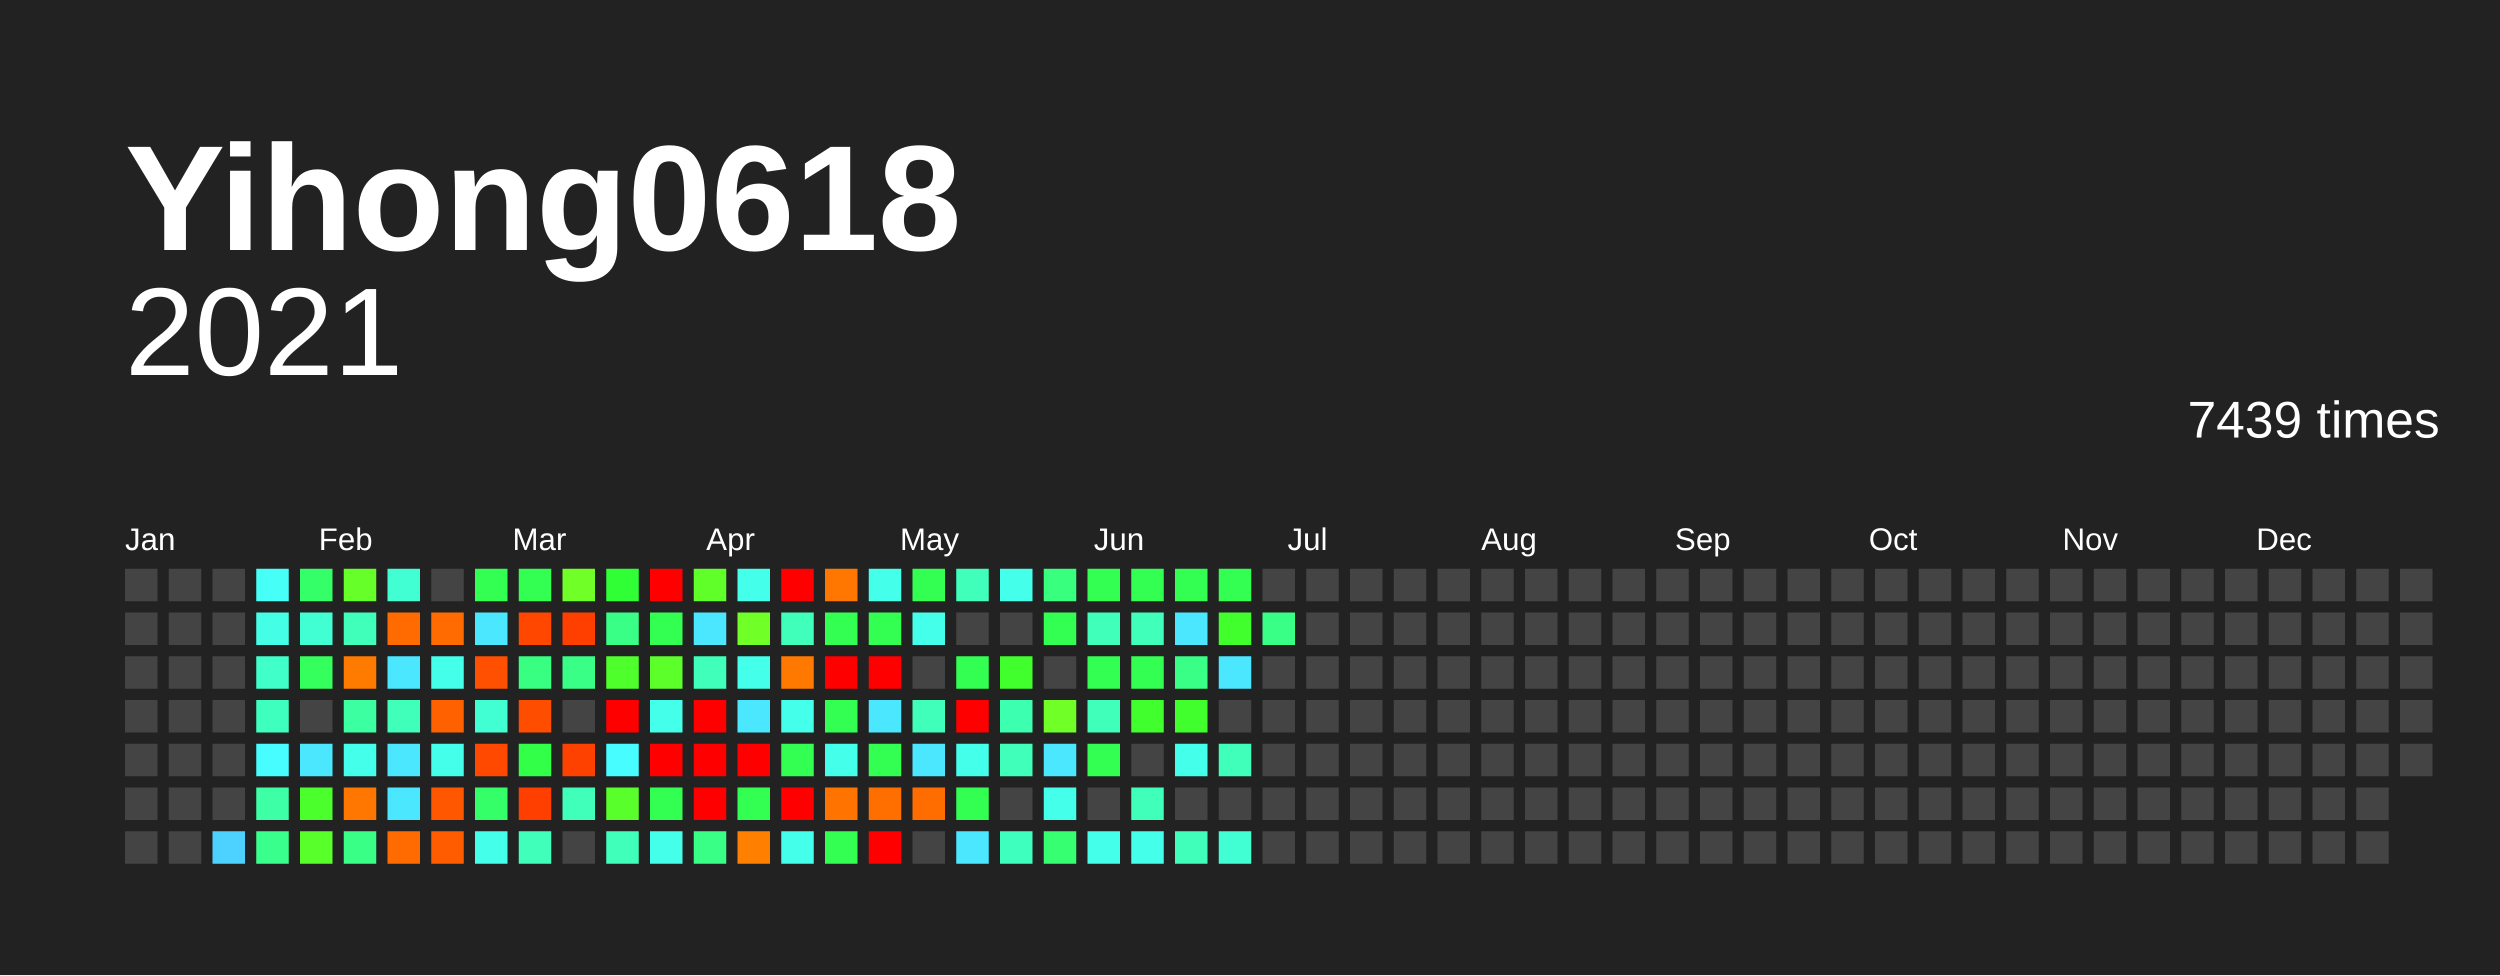
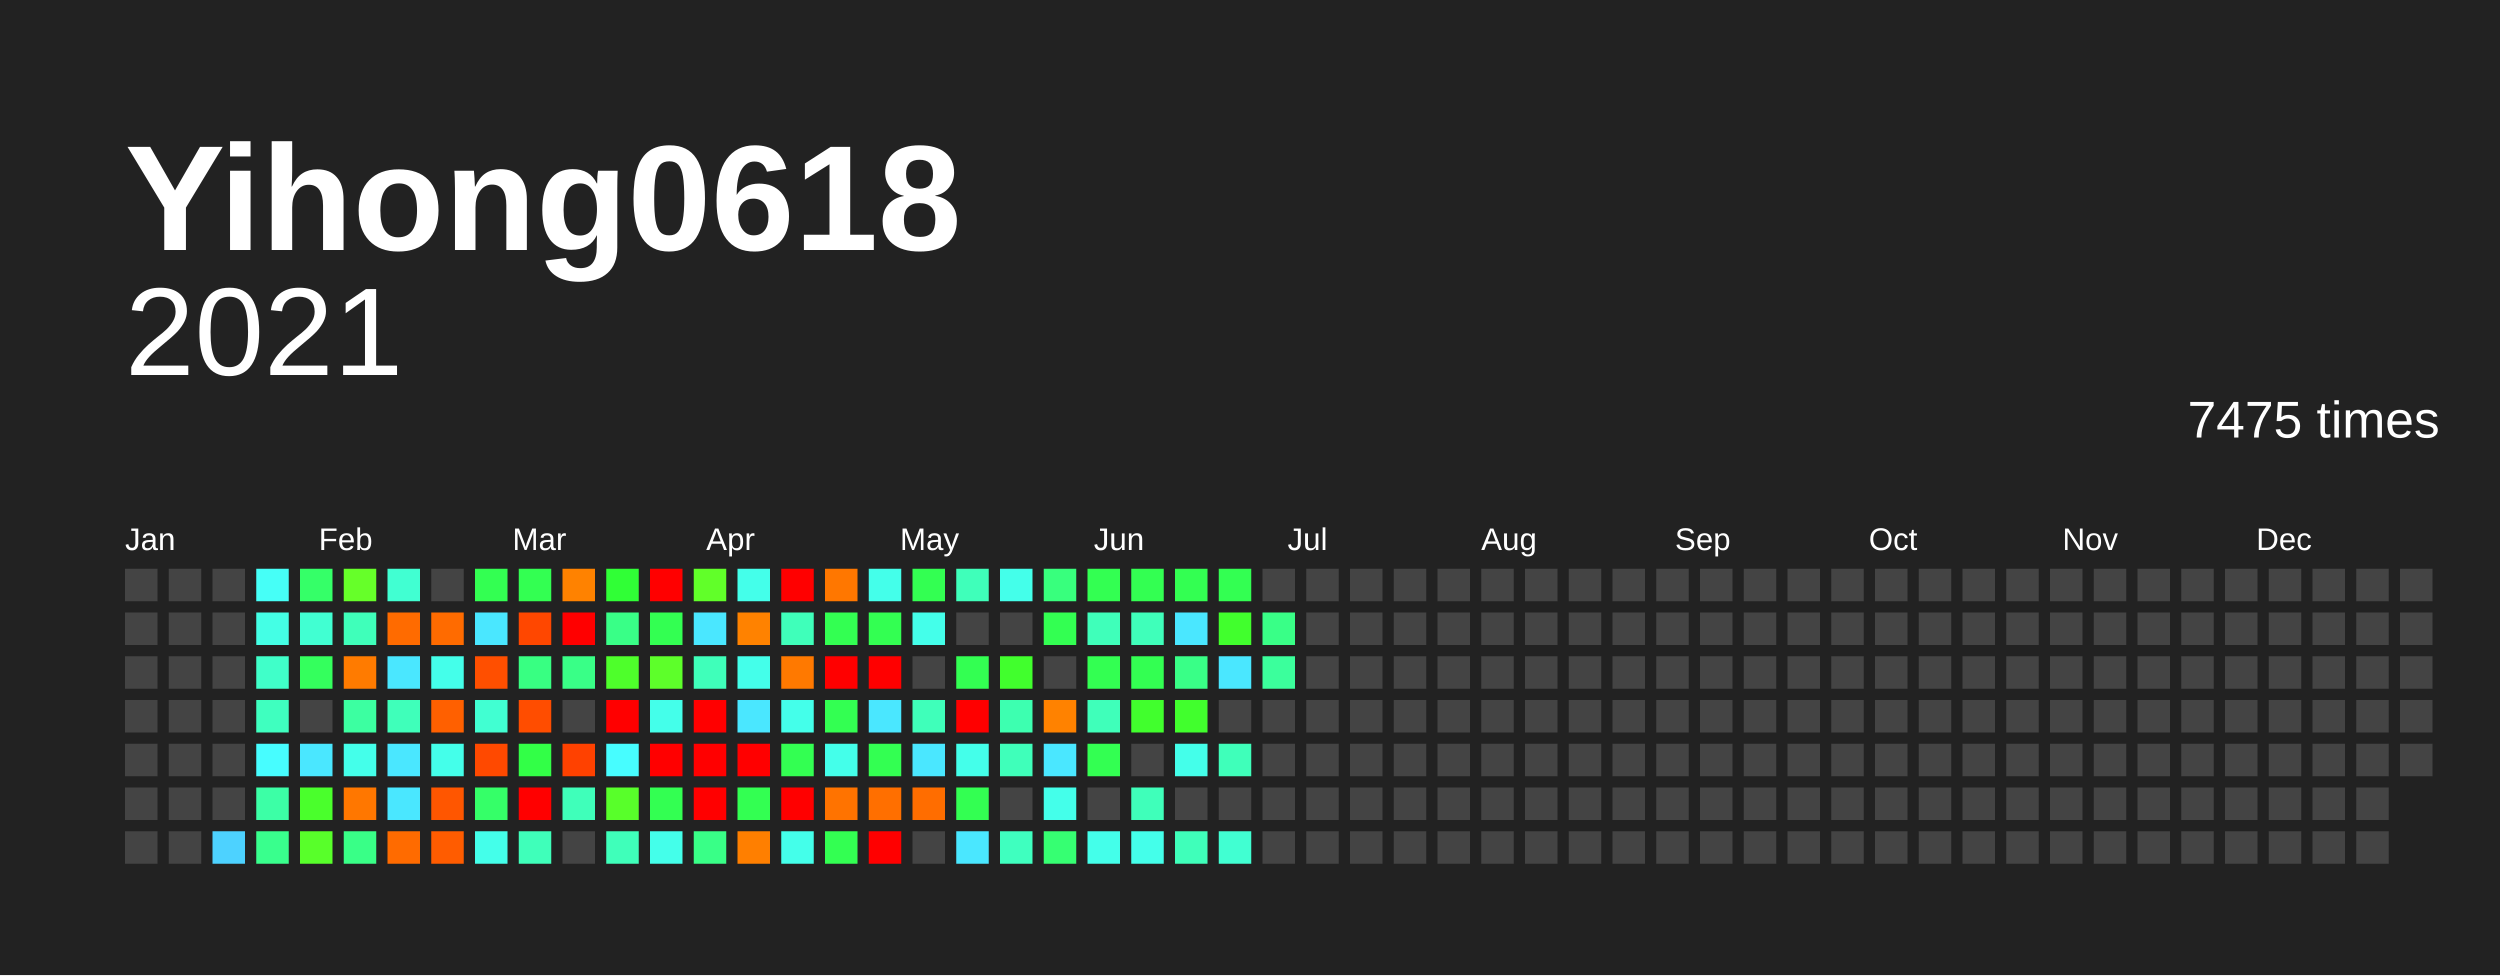
<svg xmlns="http://www.w3.org/2000/svg" baseProfile="full" height="78mm" version="1.1" viewBox="0,0,200,78" width="200mm">
  <defs />
  <rect fill="#222222" height="78" width="200" x="0" y="0" />
  <text fill="#FFFFFF" style="font-size:12px; font-family:Arial; font-weight:bold;" x="10" y="20">Yihong0618</text>
  <text alignment-baseline="hanging" fill="#FFFFFF" style="font-size:10.0px; font-family:Arial;" x="10" y="30">2021</text>
-   <text alignment-baseline="hanging" fill="#FFFFFF" style="font-size:4.125px; font-family:Arial;" x="175" y="35">7439 times</text>
+   <text alignment-baseline="hanging" fill="#FFFFFF" style="font-size:4.125px; font-family:Arial;" x="175" y="35">7475 times</text>
  <text fill="#FFFFFF" style="font-size:2.5px; font-family:Arial" x="10.0" y="44">Jan</text>
  <text fill="#FFFFFF" style="font-size:2.5px; font-family:Arial" x="25.5" y="44">Feb</text>
  <text fill="#FFFFFF" style="font-size:2.5px; font-family:Arial" x="41.0" y="44">Mar</text>
  <text fill="#FFFFFF" style="font-size:2.5px; font-family:Arial" x="56.5" y="44">Apr</text>
  <text fill="#FFFFFF" style="font-size:2.5px; font-family:Arial" x="72.0" y="44">May</text>
  <text fill="#FFFFFF" style="font-size:2.5px; font-family:Arial" x="87.5" y="44">Jun</text>
  <text fill="#FFFFFF" style="font-size:2.5px; font-family:Arial" x="103.0" y="44">Jul</text>
  <text fill="#FFFFFF" style="font-size:2.5px; font-family:Arial" x="118.5" y="44">Aug</text>
  <text fill="#FFFFFF" style="font-size:2.5px; font-family:Arial" x="134.0" y="44">Sep</text>
  <text fill="#FFFFFF" style="font-size:2.5px; font-family:Arial" x="149.5" y="44">Oct</text>
  <text fill="#FFFFFF" style="font-size:2.5px; font-family:Arial" x="165.0" y="44">Nov</text>
  <text fill="#FFFFFF" style="font-size:2.5px; font-family:Arial" x="180.5" y="44">Dec</text>
  <rect fill="#444444" height="2.6" width="2.6" x="10.0" y="45.5" />
  <rect fill="#444444" height="2.6" width="2.6" x="10.0" y="49.0" />
  <rect fill="#444444" height="2.6" width="2.6" x="10.0" y="52.5" />
  <rect fill="#444444" height="2.6" width="2.6" x="10.0" y="56.0" />
  <rect fill="#444444" height="2.6" width="2.6" x="10.0" y="59.5" />
  <rect fill="#444444" height="2.6" width="2.6" x="10.0" y="63.0" />
  <rect fill="#444444" height="2.6" width="2.6" x="10.0" y="66.5" />
  <rect fill="#444444" height="2.6" width="2.6" x="13.5" y="45.5" />
  <rect fill="#444444" height="2.6" width="2.6" x="13.5" y="49.0" />
  <rect fill="#444444" height="2.6" width="2.6" x="13.5" y="52.5" />
  <rect fill="#444444" height="2.6" width="2.6" x="13.5" y="56.0" />
  <rect fill="#444444" height="2.6" width="2.6" x="13.5" y="59.5" />
  <rect fill="#444444" height="2.6" width="2.6" x="13.5" y="63.0" />
  <rect fill="#444444" height="2.6" width="2.6" x="13.5" y="66.5" />
  <rect fill="#444444" height="2.6" width="2.6" x="17.0" y="45.5" />
  <rect fill="#444444" height="2.6" width="2.6" x="17.0" y="49.0" />
  <rect fill="#444444" height="2.6" width="2.6" x="17.0" y="52.5" />
  <rect fill="#444444" height="2.6" width="2.6" x="17.0" y="56.0" />
  <rect fill="#444444" height="2.6" width="2.6" x="17.0" y="59.5" />
  <rect fill="#444444" height="2.6" width="2.6" x="17.0" y="63.0" />
  <rect fill="#4dd2ff" height="2.6" width="2.6" x="17.0" y="66.5" />
  <rect fill="#46fff7" height="2.6" width="2.6" x="20.5" y="45.5" />
  <rect fill="#44ffe5" height="2.6" width="2.6" x="20.5" y="49.0" />
  <rect fill="#40ffc9" height="2.6" width="2.6" x="20.5" y="52.5" />
  <rect fill="#3fffbf" height="2.6" width="2.6" x="20.5" y="56.0" />
  <rect fill="#47fdff" height="2.6" width="2.6" x="20.5" y="59.5" />
  <rect fill="#3cffa6" height="2.6" width="2.6" x="20.5" y="63.0" />
  <rect fill="#39ff8d" height="2.6" width="2.6" x="20.5" y="66.5" />
  <rect fill="#35ff68" height="2.6" width="2.6" x="24.0" y="45.5" />
  <rect fill="#41ffd2" height="2.6" width="2.6" x="24.0" y="49.0" />
  <rect fill="#34ff5d" height="2.6" width="2.6" x="24.0" y="52.5" />
  <rect fill="#444444" height="2.6" width="2.6" x="24.0" y="56.0" />
  <rect fill="#4ae7ff" height="2.6" width="2.6" x="24.0" y="59.5" />
  <rect fill="#4aff2c" height="2.6" width="2.6" x="24.0" y="63.0" />
  <rect fill="#58ff2a" height="2.6" width="2.6" x="24.0" y="66.5" />
  <rect fill="#66ff29" height="2.6" width="2.6" x="27.5" y="45.5" />
  <rect fill="#3fffba" height="2.6" width="2.6" x="27.5" y="49.0" />
  <rect fill="#ff7b00" height="2.6" width="2.6" x="27.5" y="52.5" />
  <rect fill="#3cffa1" height="2.6" width="2.6" x="27.5" y="56.0" />
  <rect fill="#44ffea" height="2.6" width="2.6" x="27.5" y="59.5" />
  <rect fill="#ff7700" height="2.6" width="2.6" x="27.5" y="63.0" />
  <rect fill="#39ff87" height="2.6" width="2.6" x="27.5" y="66.5" />
  <rect fill="#41ffd2" height="2.6" width="2.6" x="31.0" y="45.5" />
  <rect fill="#ff6b00" height="2.6" width="2.6" x="31.0" y="49.0" />
  <rect fill="#4ae7ff" height="2.6" width="2.6" x="31.0" y="52.5" />
  <rect fill="#3fffba" height="2.6" width="2.6" x="31.0" y="56.0" />
  <rect fill="#4ae7ff" height="2.6" width="2.6" x="31.0" y="59.5" />
  <rect fill="#4ae7ff" height="2.6" width="2.6" x="31.0" y="63.0" />
  <rect fill="#ff6b00" height="2.6" width="2.6" x="31.0" y="66.5" />
  <rect fill="#444444" height="2.6" width="2.6" x="34.5" y="45.5" />
  <rect fill="#ff6b00" height="2.6" width="2.6" x="34.5" y="49.0" />
  <rect fill="#44ffea" height="2.6" width="2.6" x="34.5" y="52.5" />
  <rect fill="#ff6000" height="2.6" width="2.6" x="34.5" y="56.0" />
  <rect fill="#44ffea" height="2.6" width="2.6" x="34.5" y="59.5" />
  <rect fill="#ff5600" height="2.6" width="2.6" x="34.5" y="63.0" />
  <rect fill="#ff5c00" height="2.6" width="2.6" x="34.5" y="66.5" />
  <rect fill="#33ff52" height="2.6" width="2.6" x="38.0" y="45.5" />
  <rect fill="#4ae7ff" height="2.6" width="2.6" x="38.0" y="49.0" />
  <rect fill="#ff4f00" height="2.6" width="2.6" x="38.0" y="52.5" />
  <rect fill="#41ffd2" height="2.6" width="2.6" x="38.0" y="56.0" />
  <rect fill="#ff4900" height="2.6" width="2.6" x="38.0" y="59.5" />
  <rect fill="#35ff68" height="2.6" width="2.6" x="38.0" y="63.0" />
  <rect fill="#44ffea" height="2.6" width="2.6" x="38.0" y="66.5" />
  <rect fill="#33ff52" height="2.6" width="2.6" x="41.5" y="45.5" />
  <rect fill="#ff4700" height="2.6" width="2.6" x="41.5" y="49.0" />
  <rect fill="#38ff82" height="2.6" width="2.6" x="41.5" y="52.5" />
  <rect fill="#ff4d00" height="2.6" width="2.6" x="41.5" y="56.0" />
  <rect fill="#32ff47" height="2.6" width="2.6" x="41.5" y="59.5" />
-   <rect fill="#ff3f00" height="2.6" width="2.6" x="41.5" y="63.0" />
+   <rect fill="red" height="2.6" width="2.6" x="41.5" y="63.0" />
  <rect fill="#3fffba" height="2.6" width="2.6" x="41.5" y="66.5" />
-   <rect fill="#70ff27" height="2.6" width="2.6" x="45.0" y="45.5" />
-   <rect fill="#ff3f00" height="2.6" width="2.6" x="45.0" y="49.0" />
+   <rect fill="#ff8200" height="2.6" width="2.6" x="45.0" y="45.5" />
+   <rect fill="red" height="2.6" width="2.6" x="45.0" y="49.0" />
  <rect fill="#39ff87" height="2.6" width="2.6" x="45.0" y="52.5" />
  <rect fill="#444444" height="2.6" width="2.6" x="45.0" y="56.0" />
  <rect fill="#ff4100" height="2.6" width="2.6" x="45.0" y="59.5" />
  <rect fill="#3fffba" height="2.6" width="2.6" x="45.0" y="63.0" />
  <rect fill="#444444" height="2.6" width="2.6" x="45.0" y="66.5" />
  <rect fill="#30ff36" height="2.6" width="2.6" x="48.5" y="45.5" />
  <rect fill="#39ff87" height="2.6" width="2.6" x="48.5" y="49.0" />
  <rect fill="#4eff2b" height="2.6" width="2.6" x="48.5" y="52.5" />
  <rect fill="red" height="2.6" width="2.6" x="48.5" y="56.0" />
  <rect fill="#47fdff" height="2.6" width="2.6" x="48.5" y="59.5" />
  <rect fill="#58ff2a" height="2.6" width="2.6" x="48.5" y="63.0" />
  <rect fill="#3fffba" height="2.6" width="2.6" x="48.5" y="66.5" />
  <rect fill="red" height="2.6" width="2.6" x="52.0" y="45.5" />
  <rect fill="#33ff52" height="2.6" width="2.6" x="52.0" y="49.0" />
  <rect fill="#5dff2a" height="2.6" width="2.6" x="52.0" y="52.5" />
  <rect fill="#44ffea" height="2.6" width="2.6" x="52.0" y="56.0" />
  <rect fill="red" height="2.6" width="2.6" x="52.0" y="59.5" />
  <rect fill="#33ff52" height="2.6" width="2.6" x="52.0" y="63.0" />
  <rect fill="#44ffea" height="2.6" width="2.6" x="52.0" y="66.5" />
  <rect fill="#61ff29" height="2.6" width="2.6" x="55.5" y="45.5" />
  <rect fill="#4ae7ff" height="2.6" width="2.6" x="55.5" y="49.0" />
  <rect fill="#3fffba" height="2.6" width="2.6" x="55.5" y="52.5" />
  <rect fill="red" height="2.6" width="2.6" x="55.5" y="56.0" />
  <rect fill="red" height="2.6" width="2.6" x="55.5" y="59.5" />
  <rect fill="red" height="2.6" width="2.6" x="55.5" y="63.0" />
  <rect fill="#39ff87" height="2.6" width="2.6" x="55.5" y="66.5" />
  <rect fill="#44ffea" height="2.6" width="2.6" x="59.0" y="45.5" />
-   <rect fill="#70ff27" height="2.6" width="2.6" x="59.0" y="49.0" />
+   <rect fill="#ff8200" height="2.6" width="2.6" x="59.0" y="49.0" />
  <rect fill="#44ffea" height="2.6" width="2.6" x="59.0" y="52.5" />
  <rect fill="#4ae7ff" height="2.6" width="2.6" x="59.0" y="56.0" />
  <rect fill="red" height="2.6" width="2.6" x="59.0" y="59.5" />
  <rect fill="#33ff52" height="2.6" width="2.6" x="59.0" y="63.0" />
  <rect fill="#ff7f00" height="2.6" width="2.6" x="59.0" y="66.5" />
  <rect fill="red" height="2.6" width="2.6" x="62.5" y="45.5" />
  <rect fill="#3fffba" height="2.6" width="2.6" x="62.5" y="49.0" />
  <rect fill="#ff7900" height="2.6" width="2.6" x="62.5" y="52.5" />
  <rect fill="#44ffea" height="2.6" width="2.6" x="62.5" y="56.0" />
  <rect fill="#33ff52" height="2.6" width="2.6" x="62.5" y="59.5" />
  <rect fill="red" height="2.6" width="2.6" x="62.5" y="63.0" />
  <rect fill="#44ffea" height="2.6" width="2.6" x="62.5" y="66.5" />
  <rect fill="#ff7700" height="2.6" width="2.6" x="66.0" y="45.5" />
  <rect fill="#33ff52" height="2.6" width="2.6" x="66.0" y="49.0" />
  <rect fill="red" height="2.6" width="2.6" x="66.0" y="52.5" />
  <rect fill="#33ff52" height="2.6" width="2.6" x="66.0" y="56.0" />
  <rect fill="#44ffea" height="2.6" width="2.6" x="66.0" y="59.5" />
  <rect fill="#ff7300" height="2.6" width="2.6" x="66.0" y="63.0" />
  <rect fill="#33ff52" height="2.6" width="2.6" x="66.0" y="66.5" />
  <rect fill="#44ffea" height="2.6" width="2.6" x="69.5" y="45.5" />
  <rect fill="#33ff52" height="2.6" width="2.6" x="69.5" y="49.0" />
  <rect fill="red" height="2.6" width="2.6" x="69.5" y="52.5" />
  <rect fill="#4ae7ff" height="2.6" width="2.6" x="69.5" y="56.0" />
  <rect fill="#33ff52" height="2.6" width="2.6" x="69.5" y="59.5" />
  <rect fill="#ff6f00" height="2.6" width="2.6" x="69.5" y="63.0" />
  <rect fill="red" height="2.6" width="2.6" x="69.5" y="66.5" />
  <rect fill="#33ff52" height="2.6" width="2.6" x="73.0" y="45.5" />
  <rect fill="#44ffea" height="2.6" width="2.6" x="73.0" y="49.0" />
  <rect fill="#444444" height="2.6" width="2.6" x="73.0" y="52.5" />
  <rect fill="#3fffba" height="2.6" width="2.6" x="73.0" y="56.0" />
  <rect fill="#4ae7ff" height="2.6" width="2.6" x="73.0" y="59.5" />
  <rect fill="#ff6d00" height="2.6" width="2.6" x="73.0" y="63.0" />
  <rect fill="#444444" height="2.6" width="2.6" x="73.0" y="66.5" />
  <rect fill="#3fffba" height="2.6" width="2.6" x="76.5" y="45.5" />
  <rect fill="#444444" height="2.6" width="2.6" x="76.5" y="49.0" />
  <rect fill="#33ff52" height="2.6" width="2.6" x="76.5" y="52.5" />
  <rect fill="red" height="2.6" width="2.6" x="76.5" y="56.0" />
  <rect fill="#44ffea" height="2.6" width="2.6" x="76.5" y="59.5" />
  <rect fill="#33ff52" height="2.6" width="2.6" x="76.5" y="63.0" />
  <rect fill="#4ae7ff" height="2.6" width="2.6" x="76.5" y="66.5" />
  <rect fill="#44ffea" height="2.6" width="2.6" x="80.0" y="45.5" />
  <rect fill="#444444" height="2.6" width="2.6" x="80.0" y="49.0" />
  <rect fill="#41ff2d" height="2.6" width="2.6" x="80.0" y="52.5" />
  <rect fill="#3dffb0" height="2.6" width="2.6" x="80.0" y="56.0" />
  <rect fill="#3fffba" height="2.6" width="2.6" x="80.0" y="59.5" />
  <rect fill="#444444" height="2.6" width="2.6" x="80.0" y="63.0" />
  <rect fill="#3fffbf" height="2.6" width="2.6" x="80.0" y="66.5" />
  <rect fill="#38ff7d" height="2.6" width="2.6" x="83.5" y="45.5" />
  <rect fill="#33ff52" height="2.6" width="2.6" x="83.5" y="49.0" />
  <rect fill="#444444" height="2.6" width="2.6" x="83.5" y="52.5" />
-   <rect fill="#70ff27" height="2.6" width="2.6" x="83.5" y="56.0" />
+   <rect fill="#ff8200" height="2.6" width="2.6" x="83.5" y="56.0" />
  <rect fill="#4ae7ff" height="2.6" width="2.6" x="83.5" y="59.5" />
  <rect fill="#44ffea" height="2.6" width="2.6" x="83.5" y="63.0" />
  <rect fill="#36ff72" height="2.6" width="2.6" x="83.5" y="66.5" />
  <rect fill="#33ff52" height="2.6" width="2.6" x="87.0" y="45.5" />
  <rect fill="#3fffba" height="2.6" width="2.6" x="87.0" y="49.0" />
  <rect fill="#33ff52" height="2.6" width="2.6" x="87.0" y="52.5" />
  <rect fill="#3fffba" height="2.6" width="2.6" x="87.0" y="56.0" />
  <rect fill="#33ff52" height="2.6" width="2.6" x="87.0" y="59.5" />
  <rect fill="#444444" height="2.6" width="2.6" x="87.0" y="63.0" />
  <rect fill="#44ffea" height="2.6" width="2.6" x="87.0" y="66.5" />
  <rect fill="#33ff52" height="2.6" width="2.6" x="90.5" y="45.5" />
  <rect fill="#3fffba" height="2.6" width="2.6" x="90.5" y="49.0" />
  <rect fill="#33ff52" height="2.6" width="2.6" x="90.5" y="52.5" />
  <rect fill="#41ff2d" height="2.6" width="2.6" x="90.5" y="56.0" />
  <rect fill="#444444" height="2.6" width="2.6" x="90.5" y="59.5" />
  <rect fill="#3fffba" height="2.6" width="2.6" x="90.5" y="63.0" />
  <rect fill="#44ffea" height="2.6" width="2.6" x="90.5" y="66.5" />
  <rect fill="#33ff52" height="2.6" width="2.6" x="94.0" y="45.5" />
  <rect fill="#4ae7ff" height="2.6" width="2.6" x="94.0" y="49.0" />
  <rect fill="#39ff87" height="2.6" width="2.6" x="94.0" y="52.5" />
  <rect fill="#41ff2d" height="2.6" width="2.6" x="94.0" y="56.0" />
  <rect fill="#44ffea" height="2.6" width="2.6" x="94.0" y="59.5" />
  <rect fill="#444444" height="2.6" width="2.6" x="94.0" y="63.0" />
  <rect fill="#3fffba" height="2.6" width="2.6" x="94.0" y="66.5" />
  <rect fill="#33ff52" height="2.6" width="2.6" x="97.5" y="45.5" />
  <rect fill="#41ff2d" height="2.6" width="2.6" x="97.5" y="49.0" />
  <rect fill="#4ae7ff" height="2.6" width="2.6" x="97.5" y="52.5" />
  <rect fill="#444444" height="2.6" width="2.6" x="97.5" y="56.0" />
  <rect fill="#3fffba" height="2.6" width="2.6" x="97.5" y="59.5" />
  <rect fill="#444444" height="2.6" width="2.6" x="97.5" y="63.0" />
  <rect fill="#41ffd2" height="2.6" width="2.6" x="97.5" y="66.5" />
  <rect fill="#444444" height="2.6" width="2.6" x="101.0" y="45.5" />
  <rect fill="#39ff87" height="2.6" width="2.6" x="101.0" y="49.0" />
-   <rect fill="#444444" height="2.6" width="2.6" x="101.0" y="52.5" />
+   <rect fill="#3bff9c" height="2.6" width="2.6" x="101.0" y="52.5" />
  <rect fill="#444444" height="2.6" width="2.6" x="101.0" y="56.0" />
  <rect fill="#444444" height="2.6" width="2.6" x="101.0" y="59.5" />
  <rect fill="#444444" height="2.6" width="2.6" x="101.0" y="63.0" />
  <rect fill="#444444" height="2.6" width="2.6" x="101.0" y="66.5" />
  <rect fill="#444444" height="2.6" width="2.6" x="104.5" y="45.5" />
  <rect fill="#444444" height="2.6" width="2.6" x="104.5" y="49.0" />
  <rect fill="#444444" height="2.6" width="2.6" x="104.5" y="52.5" />
  <rect fill="#444444" height="2.6" width="2.6" x="104.5" y="56.0" />
  <rect fill="#444444" height="2.6" width="2.6" x="104.5" y="59.5" />
  <rect fill="#444444" height="2.6" width="2.6" x="104.5" y="63.0" />
  <rect fill="#444444" height="2.6" width="2.6" x="104.5" y="66.5" />
  <rect fill="#444444" height="2.6" width="2.6" x="108.0" y="45.5" />
  <rect fill="#444444" height="2.6" width="2.6" x="108.0" y="49.0" />
  <rect fill="#444444" height="2.6" width="2.6" x="108.0" y="52.5" />
  <rect fill="#444444" height="2.6" width="2.6" x="108.0" y="56.0" />
  <rect fill="#444444" height="2.6" width="2.6" x="108.0" y="59.5" />
  <rect fill="#444444" height="2.6" width="2.6" x="108.0" y="63.0" />
  <rect fill="#444444" height="2.6" width="2.6" x="108.0" y="66.5" />
  <rect fill="#444444" height="2.6" width="2.6" x="111.5" y="45.5" />
  <rect fill="#444444" height="2.6" width="2.6" x="111.5" y="49.0" />
  <rect fill="#444444" height="2.6" width="2.6" x="111.5" y="52.5" />
  <rect fill="#444444" height="2.6" width="2.6" x="111.5" y="56.0" />
  <rect fill="#444444" height="2.6" width="2.6" x="111.5" y="59.5" />
  <rect fill="#444444" height="2.6" width="2.6" x="111.5" y="63.0" />
  <rect fill="#444444" height="2.6" width="2.6" x="111.5" y="66.5" />
  <rect fill="#444444" height="2.6" width="2.6" x="115.0" y="45.5" />
  <rect fill="#444444" height="2.6" width="2.6" x="115.0" y="49.0" />
  <rect fill="#444444" height="2.6" width="2.6" x="115.0" y="52.5" />
  <rect fill="#444444" height="2.6" width="2.6" x="115.0" y="56.0" />
  <rect fill="#444444" height="2.6" width="2.6" x="115.0" y="59.5" />
  <rect fill="#444444" height="2.6" width="2.6" x="115.0" y="63.0" />
  <rect fill="#444444" height="2.6" width="2.6" x="115.0" y="66.5" />
  <rect fill="#444444" height="2.6" width="2.6" x="118.5" y="45.5" />
  <rect fill="#444444" height="2.6" width="2.6" x="118.5" y="49.0" />
  <rect fill="#444444" height="2.6" width="2.6" x="118.5" y="52.5" />
  <rect fill="#444444" height="2.6" width="2.6" x="118.5" y="56.0" />
  <rect fill="#444444" height="2.6" width="2.6" x="118.5" y="59.5" />
  <rect fill="#444444" height="2.6" width="2.6" x="118.5" y="63.0" />
  <rect fill="#444444" height="2.6" width="2.6" x="118.5" y="66.5" />
  <rect fill="#444444" height="2.6" width="2.6" x="122.0" y="45.5" />
  <rect fill="#444444" height="2.6" width="2.6" x="122.0" y="49.0" />
  <rect fill="#444444" height="2.6" width="2.6" x="122.0" y="52.5" />
  <rect fill="#444444" height="2.6" width="2.6" x="122.0" y="56.0" />
  <rect fill="#444444" height="2.6" width="2.6" x="122.0" y="59.5" />
  <rect fill="#444444" height="2.6" width="2.6" x="122.0" y="63.0" />
  <rect fill="#444444" height="2.6" width="2.6" x="122.0" y="66.5" />
  <rect fill="#444444" height="2.6" width="2.6" x="125.5" y="45.5" />
  <rect fill="#444444" height="2.6" width="2.6" x="125.5" y="49.0" />
  <rect fill="#444444" height="2.6" width="2.6" x="125.5" y="52.5" />
  <rect fill="#444444" height="2.6" width="2.6" x="125.5" y="56.0" />
  <rect fill="#444444" height="2.6" width="2.6" x="125.5" y="59.5" />
  <rect fill="#444444" height="2.6" width="2.6" x="125.5" y="63.0" />
  <rect fill="#444444" height="2.6" width="2.6" x="125.5" y="66.5" />
  <rect fill="#444444" height="2.6" width="2.6" x="129.0" y="45.5" />
  <rect fill="#444444" height="2.6" width="2.6" x="129.0" y="49.0" />
  <rect fill="#444444" height="2.6" width="2.6" x="129.0" y="52.5" />
  <rect fill="#444444" height="2.6" width="2.6" x="129.0" y="56.0" />
  <rect fill="#444444" height="2.6" width="2.6" x="129.0" y="59.5" />
  <rect fill="#444444" height="2.6" width="2.6" x="129.0" y="63.0" />
  <rect fill="#444444" height="2.6" width="2.6" x="129.0" y="66.5" />
  <rect fill="#444444" height="2.6" width="2.6" x="132.5" y="45.5" />
  <rect fill="#444444" height="2.6" width="2.6" x="132.5" y="49.0" />
  <rect fill="#444444" height="2.6" width="2.6" x="132.5" y="52.5" />
  <rect fill="#444444" height="2.6" width="2.6" x="132.5" y="56.0" />
  <rect fill="#444444" height="2.6" width="2.6" x="132.5" y="59.5" />
  <rect fill="#444444" height="2.6" width="2.6" x="132.5" y="63.0" />
  <rect fill="#444444" height="2.6" width="2.6" x="132.5" y="66.5" />
  <rect fill="#444444" height="2.6" width="2.6" x="136.0" y="45.5" />
  <rect fill="#444444" height="2.6" width="2.6" x="136.0" y="49.0" />
  <rect fill="#444444" height="2.6" width="2.6" x="136.0" y="52.5" />
  <rect fill="#444444" height="2.6" width="2.6" x="136.0" y="56.0" />
  <rect fill="#444444" height="2.6" width="2.6" x="136.0" y="59.5" />
  <rect fill="#444444" height="2.6" width="2.6" x="136.0" y="63.0" />
  <rect fill="#444444" height="2.6" width="2.6" x="136.0" y="66.5" />
  <rect fill="#444444" height="2.6" width="2.6" x="139.5" y="45.5" />
  <rect fill="#444444" height="2.6" width="2.6" x="139.5" y="49.0" />
  <rect fill="#444444" height="2.6" width="2.6" x="139.5" y="52.5" />
  <rect fill="#444444" height="2.6" width="2.6" x="139.5" y="56.0" />
  <rect fill="#444444" height="2.6" width="2.6" x="139.5" y="59.5" />
  <rect fill="#444444" height="2.6" width="2.6" x="139.5" y="63.0" />
  <rect fill="#444444" height="2.6" width="2.6" x="139.5" y="66.5" />
  <rect fill="#444444" height="2.6" width="2.6" x="143.0" y="45.5" />
  <rect fill="#444444" height="2.6" width="2.6" x="143.0" y="49.0" />
  <rect fill="#444444" height="2.6" width="2.6" x="143.0" y="52.5" />
  <rect fill="#444444" height="2.6" width="2.6" x="143.0" y="56.0" />
  <rect fill="#444444" height="2.6" width="2.6" x="143.0" y="59.5" />
  <rect fill="#444444" height="2.6" width="2.6" x="143.0" y="63.0" />
  <rect fill="#444444" height="2.6" width="2.6" x="143.0" y="66.5" />
  <rect fill="#444444" height="2.6" width="2.6" x="146.5" y="45.5" />
  <rect fill="#444444" height="2.6" width="2.6" x="146.5" y="49.0" />
  <rect fill="#444444" height="2.6" width="2.6" x="146.5" y="52.5" />
  <rect fill="#444444" height="2.6" width="2.6" x="146.5" y="56.0" />
  <rect fill="#444444" height="2.6" width="2.6" x="146.5" y="59.5" />
  <rect fill="#444444" height="2.6" width="2.6" x="146.5" y="63.0" />
  <rect fill="#444444" height="2.6" width="2.6" x="146.5" y="66.5" />
  <rect fill="#444444" height="2.6" width="2.6" x="150.0" y="45.5" />
  <rect fill="#444444" height="2.6" width="2.6" x="150.0" y="49.0" />
  <rect fill="#444444" height="2.6" width="2.6" x="150.0" y="52.5" />
  <rect fill="#444444" height="2.6" width="2.6" x="150.0" y="56.0" />
  <rect fill="#444444" height="2.6" width="2.6" x="150.0" y="59.5" />
  <rect fill="#444444" height="2.6" width="2.6" x="150.0" y="63.0" />
  <rect fill="#444444" height="2.6" width="2.6" x="150.0" y="66.5" />
  <rect fill="#444444" height="2.6" width="2.6" x="153.5" y="45.5" />
  <rect fill="#444444" height="2.6" width="2.6" x="153.5" y="49.0" />
  <rect fill="#444444" height="2.6" width="2.6" x="153.5" y="52.5" />
  <rect fill="#444444" height="2.6" width="2.6" x="153.5" y="56.0" />
  <rect fill="#444444" height="2.6" width="2.6" x="153.5" y="59.5" />
  <rect fill="#444444" height="2.6" width="2.6" x="153.5" y="63.0" />
  <rect fill="#444444" height="2.6" width="2.6" x="153.5" y="66.5" />
  <rect fill="#444444" height="2.6" width="2.6" x="157.0" y="45.5" />
  <rect fill="#444444" height="2.6" width="2.6" x="157.0" y="49.0" />
  <rect fill="#444444" height="2.6" width="2.6" x="157.0" y="52.5" />
  <rect fill="#444444" height="2.6" width="2.6" x="157.0" y="56.0" />
  <rect fill="#444444" height="2.6" width="2.6" x="157.0" y="59.5" />
  <rect fill="#444444" height="2.6" width="2.6" x="157.0" y="63.0" />
  <rect fill="#444444" height="2.6" width="2.6" x="157.0" y="66.5" />
  <rect fill="#444444" height="2.6" width="2.6" x="160.5" y="45.5" />
  <rect fill="#444444" height="2.6" width="2.6" x="160.5" y="49.0" />
  <rect fill="#444444" height="2.6" width="2.6" x="160.5" y="52.5" />
  <rect fill="#444444" height="2.6" width="2.6" x="160.5" y="56.0" />
  <rect fill="#444444" height="2.6" width="2.6" x="160.5" y="59.5" />
  <rect fill="#444444" height="2.6" width="2.6" x="160.5" y="63.0" />
  <rect fill="#444444" height="2.6" width="2.6" x="160.5" y="66.5" />
  <rect fill="#444444" height="2.6" width="2.6" x="164.0" y="45.5" />
  <rect fill="#444444" height="2.6" width="2.6" x="164.0" y="49.0" />
  <rect fill="#444444" height="2.6" width="2.6" x="164.0" y="52.5" />
  <rect fill="#444444" height="2.6" width="2.6" x="164.0" y="56.0" />
  <rect fill="#444444" height="2.6" width="2.6" x="164.0" y="59.5" />
  <rect fill="#444444" height="2.6" width="2.6" x="164.0" y="63.0" />
  <rect fill="#444444" height="2.6" width="2.6" x="164.0" y="66.5" />
  <rect fill="#444444" height="2.6" width="2.6" x="167.5" y="45.5" />
  <rect fill="#444444" height="2.6" width="2.6" x="167.5" y="49.0" />
  <rect fill="#444444" height="2.6" width="2.6" x="167.5" y="52.5" />
  <rect fill="#444444" height="2.6" width="2.6" x="167.5" y="56.0" />
  <rect fill="#444444" height="2.6" width="2.6" x="167.5" y="59.5" />
  <rect fill="#444444" height="2.6" width="2.6" x="167.5" y="63.0" />
  <rect fill="#444444" height="2.6" width="2.6" x="167.5" y="66.5" />
  <rect fill="#444444" height="2.6" width="2.6" x="171.0" y="45.5" />
  <rect fill="#444444" height="2.6" width="2.6" x="171.0" y="49.0" />
  <rect fill="#444444" height="2.6" width="2.6" x="171.0" y="52.5" />
  <rect fill="#444444" height="2.6" width="2.6" x="171.0" y="56.0" />
  <rect fill="#444444" height="2.6" width="2.6" x="171.0" y="59.5" />
  <rect fill="#444444" height="2.6" width="2.6" x="171.0" y="63.0" />
  <rect fill="#444444" height="2.6" width="2.6" x="171.0" y="66.5" />
  <rect fill="#444444" height="2.6" width="2.6" x="174.5" y="45.5" />
  <rect fill="#444444" height="2.6" width="2.6" x="174.5" y="49.0" />
  <rect fill="#444444" height="2.6" width="2.6" x="174.5" y="52.5" />
  <rect fill="#444444" height="2.6" width="2.6" x="174.5" y="56.0" />
  <rect fill="#444444" height="2.6" width="2.6" x="174.5" y="59.5" />
  <rect fill="#444444" height="2.6" width="2.6" x="174.5" y="63.0" />
  <rect fill="#444444" height="2.6" width="2.6" x="174.5" y="66.5" />
  <rect fill="#444444" height="2.6" width="2.6" x="178.0" y="45.5" />
  <rect fill="#444444" height="2.6" width="2.6" x="178.0" y="49.0" />
  <rect fill="#444444" height="2.6" width="2.6" x="178.0" y="52.5" />
  <rect fill="#444444" height="2.6" width="2.6" x="178.0" y="56.0" />
  <rect fill="#444444" height="2.6" width="2.6" x="178.0" y="59.5" />
  <rect fill="#444444" height="2.6" width="2.6" x="178.0" y="63.0" />
  <rect fill="#444444" height="2.6" width="2.6" x="178.0" y="66.5" />
  <rect fill="#444444" height="2.6" width="2.6" x="181.5" y="45.5" />
  <rect fill="#444444" height="2.6" width="2.6" x="181.5" y="49.0" />
  <rect fill="#444444" height="2.6" width="2.6" x="181.5" y="52.5" />
  <rect fill="#444444" height="2.6" width="2.6" x="181.5" y="56.0" />
  <rect fill="#444444" height="2.6" width="2.6" x="181.5" y="59.5" />
  <rect fill="#444444" height="2.6" width="2.6" x="181.5" y="63.0" />
  <rect fill="#444444" height="2.6" width="2.6" x="181.5" y="66.5" />
  <rect fill="#444444" height="2.6" width="2.6" x="185.0" y="45.5" />
  <rect fill="#444444" height="2.6" width="2.6" x="185.0" y="49.0" />
  <rect fill="#444444" height="2.6" width="2.6" x="185.0" y="52.5" />
  <rect fill="#444444" height="2.6" width="2.6" x="185.0" y="56.0" />
  <rect fill="#444444" height="2.6" width="2.6" x="185.0" y="59.5" />
  <rect fill="#444444" height="2.6" width="2.6" x="185.0" y="63.0" />
  <rect fill="#444444" height="2.6" width="2.6" x="185.0" y="66.5" />
  <rect fill="#444444" height="2.6" width="2.6" x="188.5" y="45.5" />
  <rect fill="#444444" height="2.6" width="2.6" x="188.5" y="49.0" />
  <rect fill="#444444" height="2.6" width="2.6" x="188.5" y="52.5" />
  <rect fill="#444444" height="2.6" width="2.6" x="188.5" y="56.0" />
  <rect fill="#444444" height="2.6" width="2.6" x="188.5" y="59.5" />
  <rect fill="#444444" height="2.6" width="2.6" x="188.5" y="63.0" />
  <rect fill="#444444" height="2.6" width="2.6" x="188.5" y="66.5" />
  <rect fill="#444444" height="2.6" width="2.6" x="192.0" y="45.5" />
  <rect fill="#444444" height="2.6" width="2.6" x="192.0" y="49.0" />
  <rect fill="#444444" height="2.6" width="2.6" x="192.0" y="52.5" />
  <rect fill="#444444" height="2.6" width="2.6" x="192.0" y="56.0" />
  <rect fill="#444444" height="2.6" width="2.6" x="192.0" y="59.5" />
</svg>
